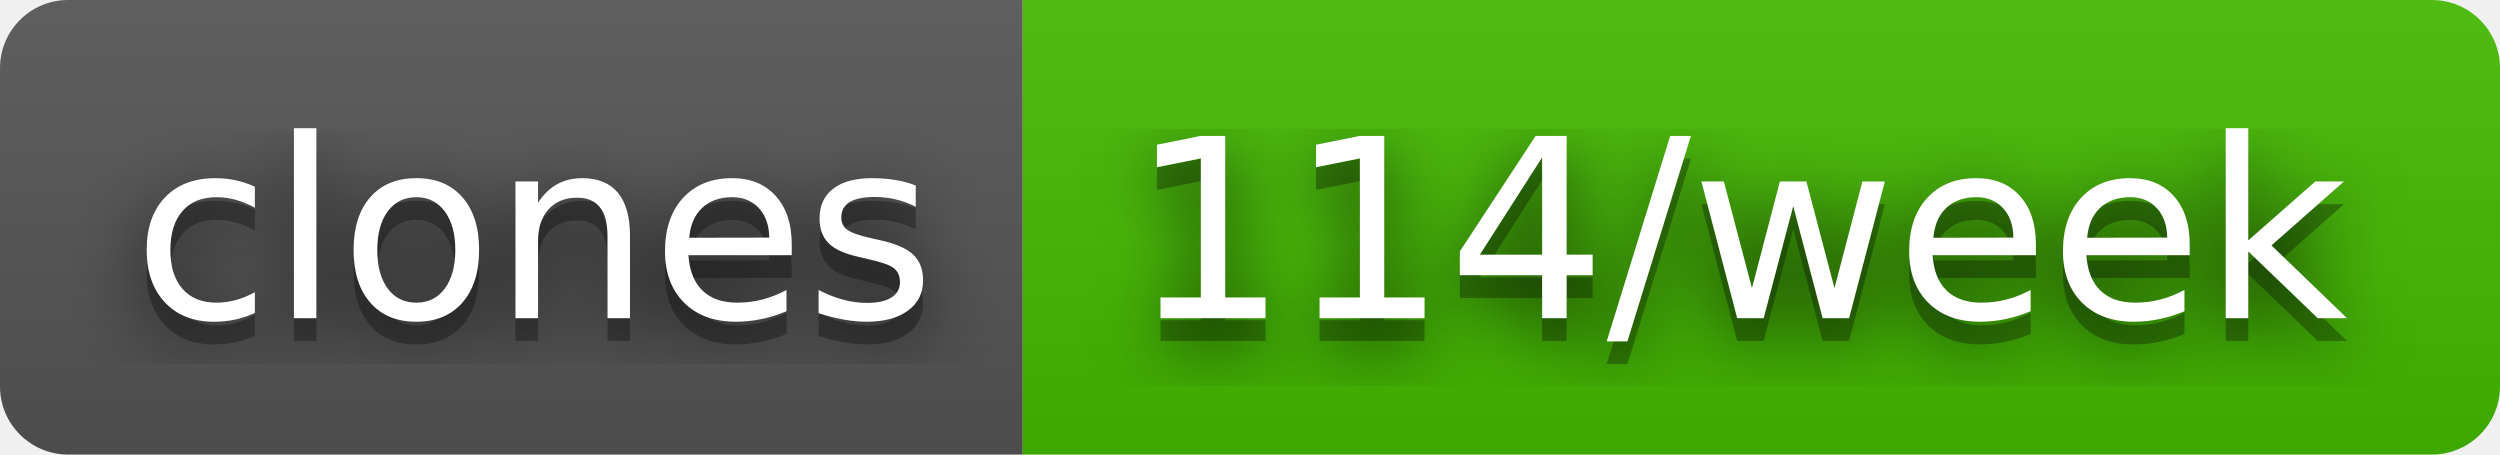
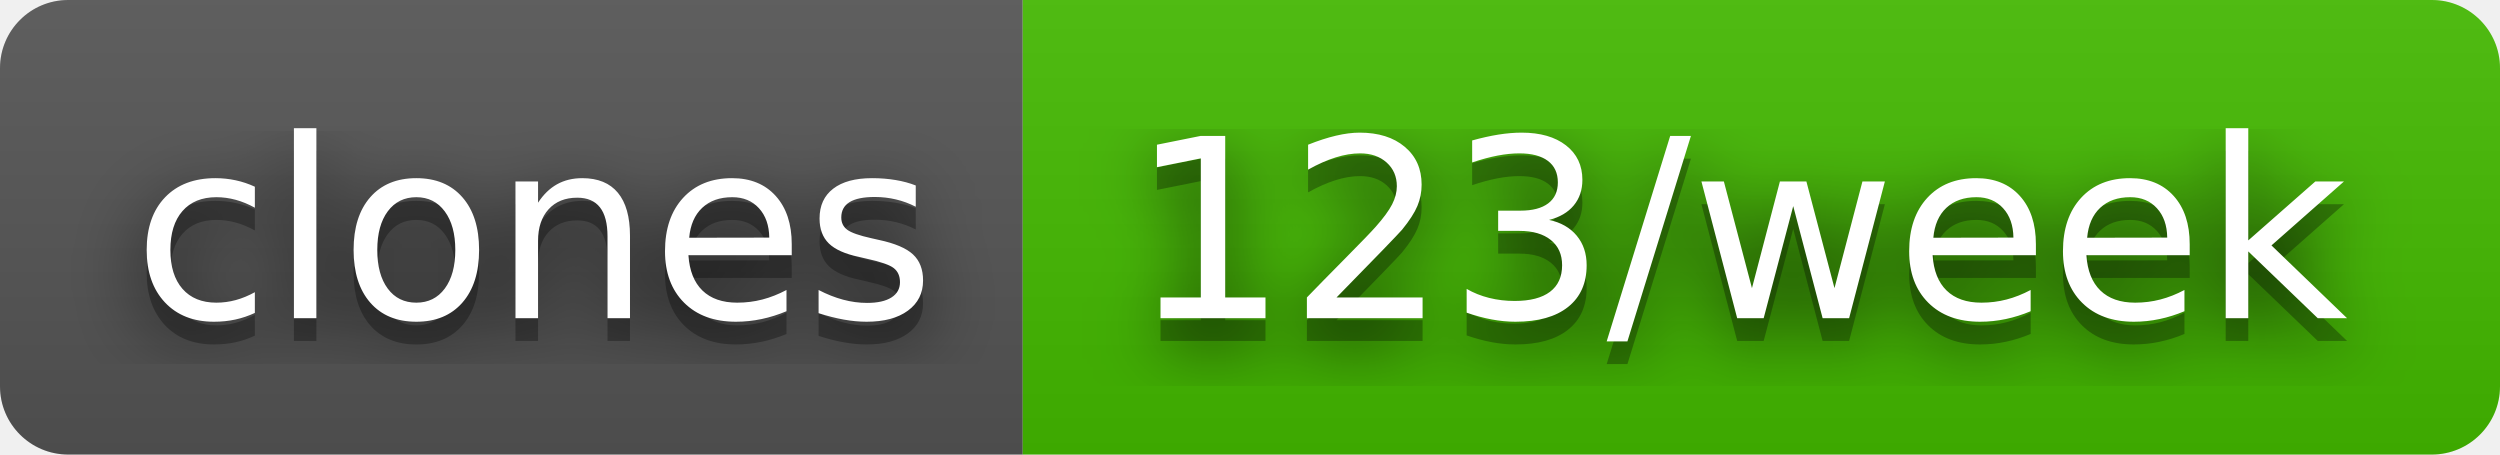
- <svg xmlns="http://www.w3.org/2000/svg" width="110" height="20" role="img" aria-label="clones: 114/week">
+ <svg xmlns="http://www.w3.org/2000/svg" width="110" height="20" role="img" aria-label="clones: 123/week">
  <filter id="blur">
    <feGaussianBlur in="SourceGraphic" stdDeviation="16" />
  </filter>
  <linearGradient id="s" x2="0" y2="100%">
    <stop offset="0" stop-color="#bbb" stop-opacity=".1" />
    <stop offset="1" stop-opacity=".1" />
  </linearGradient>
  <clipPath id="r">
    <rect width="110" height="20" rx="3" fill="#fff" />
  </clipPath>
  <g clip-path="url(#r)">
    <rect width="45" height="20" fill="#555" />
    <rect x="45" width="65" height="20" fill="#4b0" />
    <rect width="110" height="20" fill="url(#s)" />
  </g>
  <g fill="#fff" text-anchor="middle" font-family="Verdana,Geneva,DejaVu Sans,sans-serif" text-rendering="geometricPrecision" font-size="110">
    <text aria-hidden="true" x="235" y="150" fill="#010101" fill-opacity=".80" filter="url(#blur)" transform="scale(.1)" textLength="350">clones</text>
    <text aria-hidden="true" x="235" y="150" fill="#010101" fill-opacity=".3" transform="scale(.1)" textLength="350">clones</text>
    <text x="235" y="140" transform="scale(.1)" fill="#fff" textLength="350">clones</text>
-     <text aria-hidden="true" x="765" y="150" fill="#010101" fill-opacity=".80" filter="url(#blur)" transform="scale(.1)" textLength="550">114/week</text>
-     <text aria-hidden="true" x="765" y="150" fill="#010101" fill-opacity=".3" transform="scale(.1)" textLength="550">114/week</text>
-     <text x="765" y="140" transform="scale(.1)" fill="#fff" textLength="550">114/week</text>
+     <text aria-hidden="true" x="765" y="150" fill="#010101" fill-opacity=".80" filter="url(#blur)" transform="scale(.1)" textLength="550">123/week</text>
+     <text aria-hidden="true" x="765" y="150" fill="#010101" fill-opacity=".3" transform="scale(.1)" textLength="550">123/week</text>
+     <text x="765" y="140" transform="scale(.1)" fill="#fff" textLength="550">123/week</text>
  </g>
</svg>
